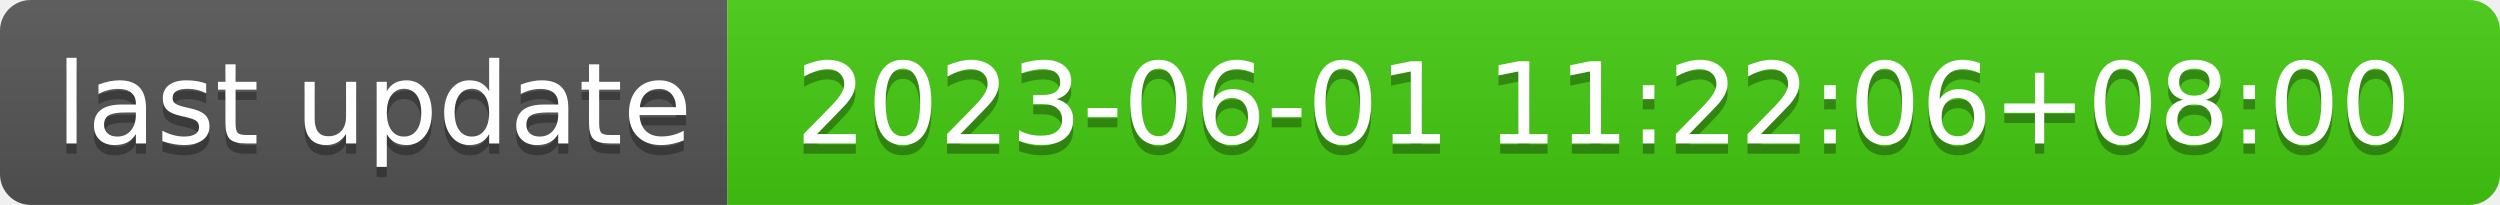
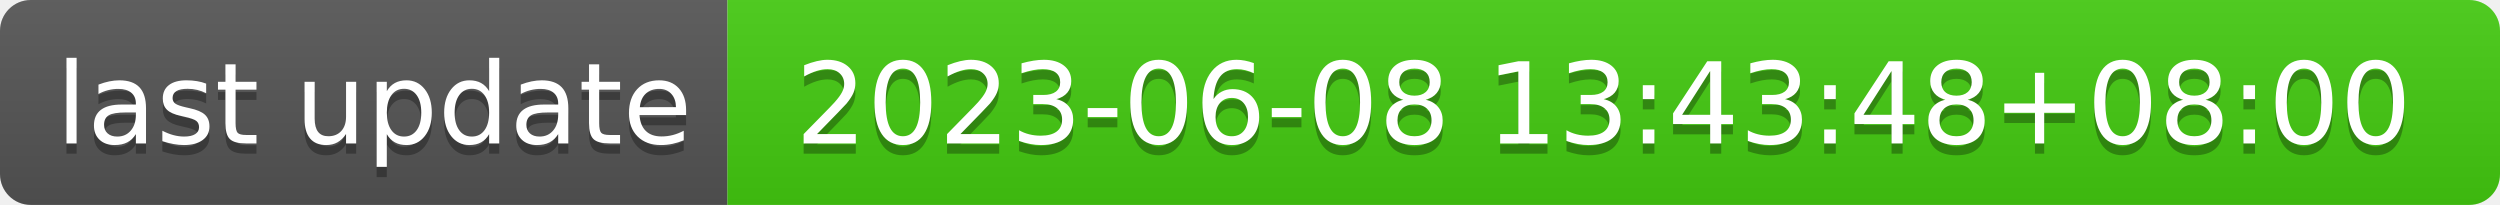
- <svg xmlns="http://www.w3.org/2000/svg" width="244" height="20" role="img" aria-label="last update: 2023-06-01 11:22:06+08:00">
+ <svg xmlns="http://www.w3.org/2000/svg" width="244" height="20" role="img" aria-label="last update: 2023-06-08 13:43:48+08:00">
  <linearGradient id="s" x2="0" y2="100%">
    <stop offset="0" stop-color="#bbb" stop-opacity=".1" />
    <stop offset="1" stop-opacity=".1" />
  </linearGradient>
  <clipPath id="r">
    <rect width="244" height="20" rx="3" fill="#fff" />
  </clipPath>
  <g clip-path="url(#r)">
    <rect width="71" height="20" fill="#555" />
    <rect x="71" width="173" height="20" fill="#4c1" />
    <rect width="244" height="20" fill="url(#s)" />
  </g>
  <g fill="#fff" text-anchor="middle" font-family="Verdana,Geneva,DejaVu Sans,sans-serif" text-rendering="geometricPrecision" font-size="110">
    <text aria-hidden="true" x="365" y="150" fill="#010101" fill-opacity=".3" transform="scale(.1)" textLength="610">last update</text>
    <text x="365" y="140" transform="scale(.1)" fill="#fff" textLength="610">last update</text>
-     <text aria-hidden="true" x="1565" y="150" fill="#010101" fill-opacity=".3" transform="scale(.1)" textLength="1630">2023-06-01 11:22:06+08:00</text>
-     <text x="1565" y="140" transform="scale(.1)" fill="#fff" textLength="1630">2023-06-01 11:22:06+08:00</text>
+     <text aria-hidden="true" x="1565" y="150" fill="#010101" fill-opacity=".3" transform="scale(.1)" textLength="1630">2023-06-08 13:43:48+08:00</text>
+     <text x="1565" y="140" transform="scale(.1)" fill="#fff" textLength="1630">2023-06-08 13:43:48+08:00</text>
  </g>
</svg>
